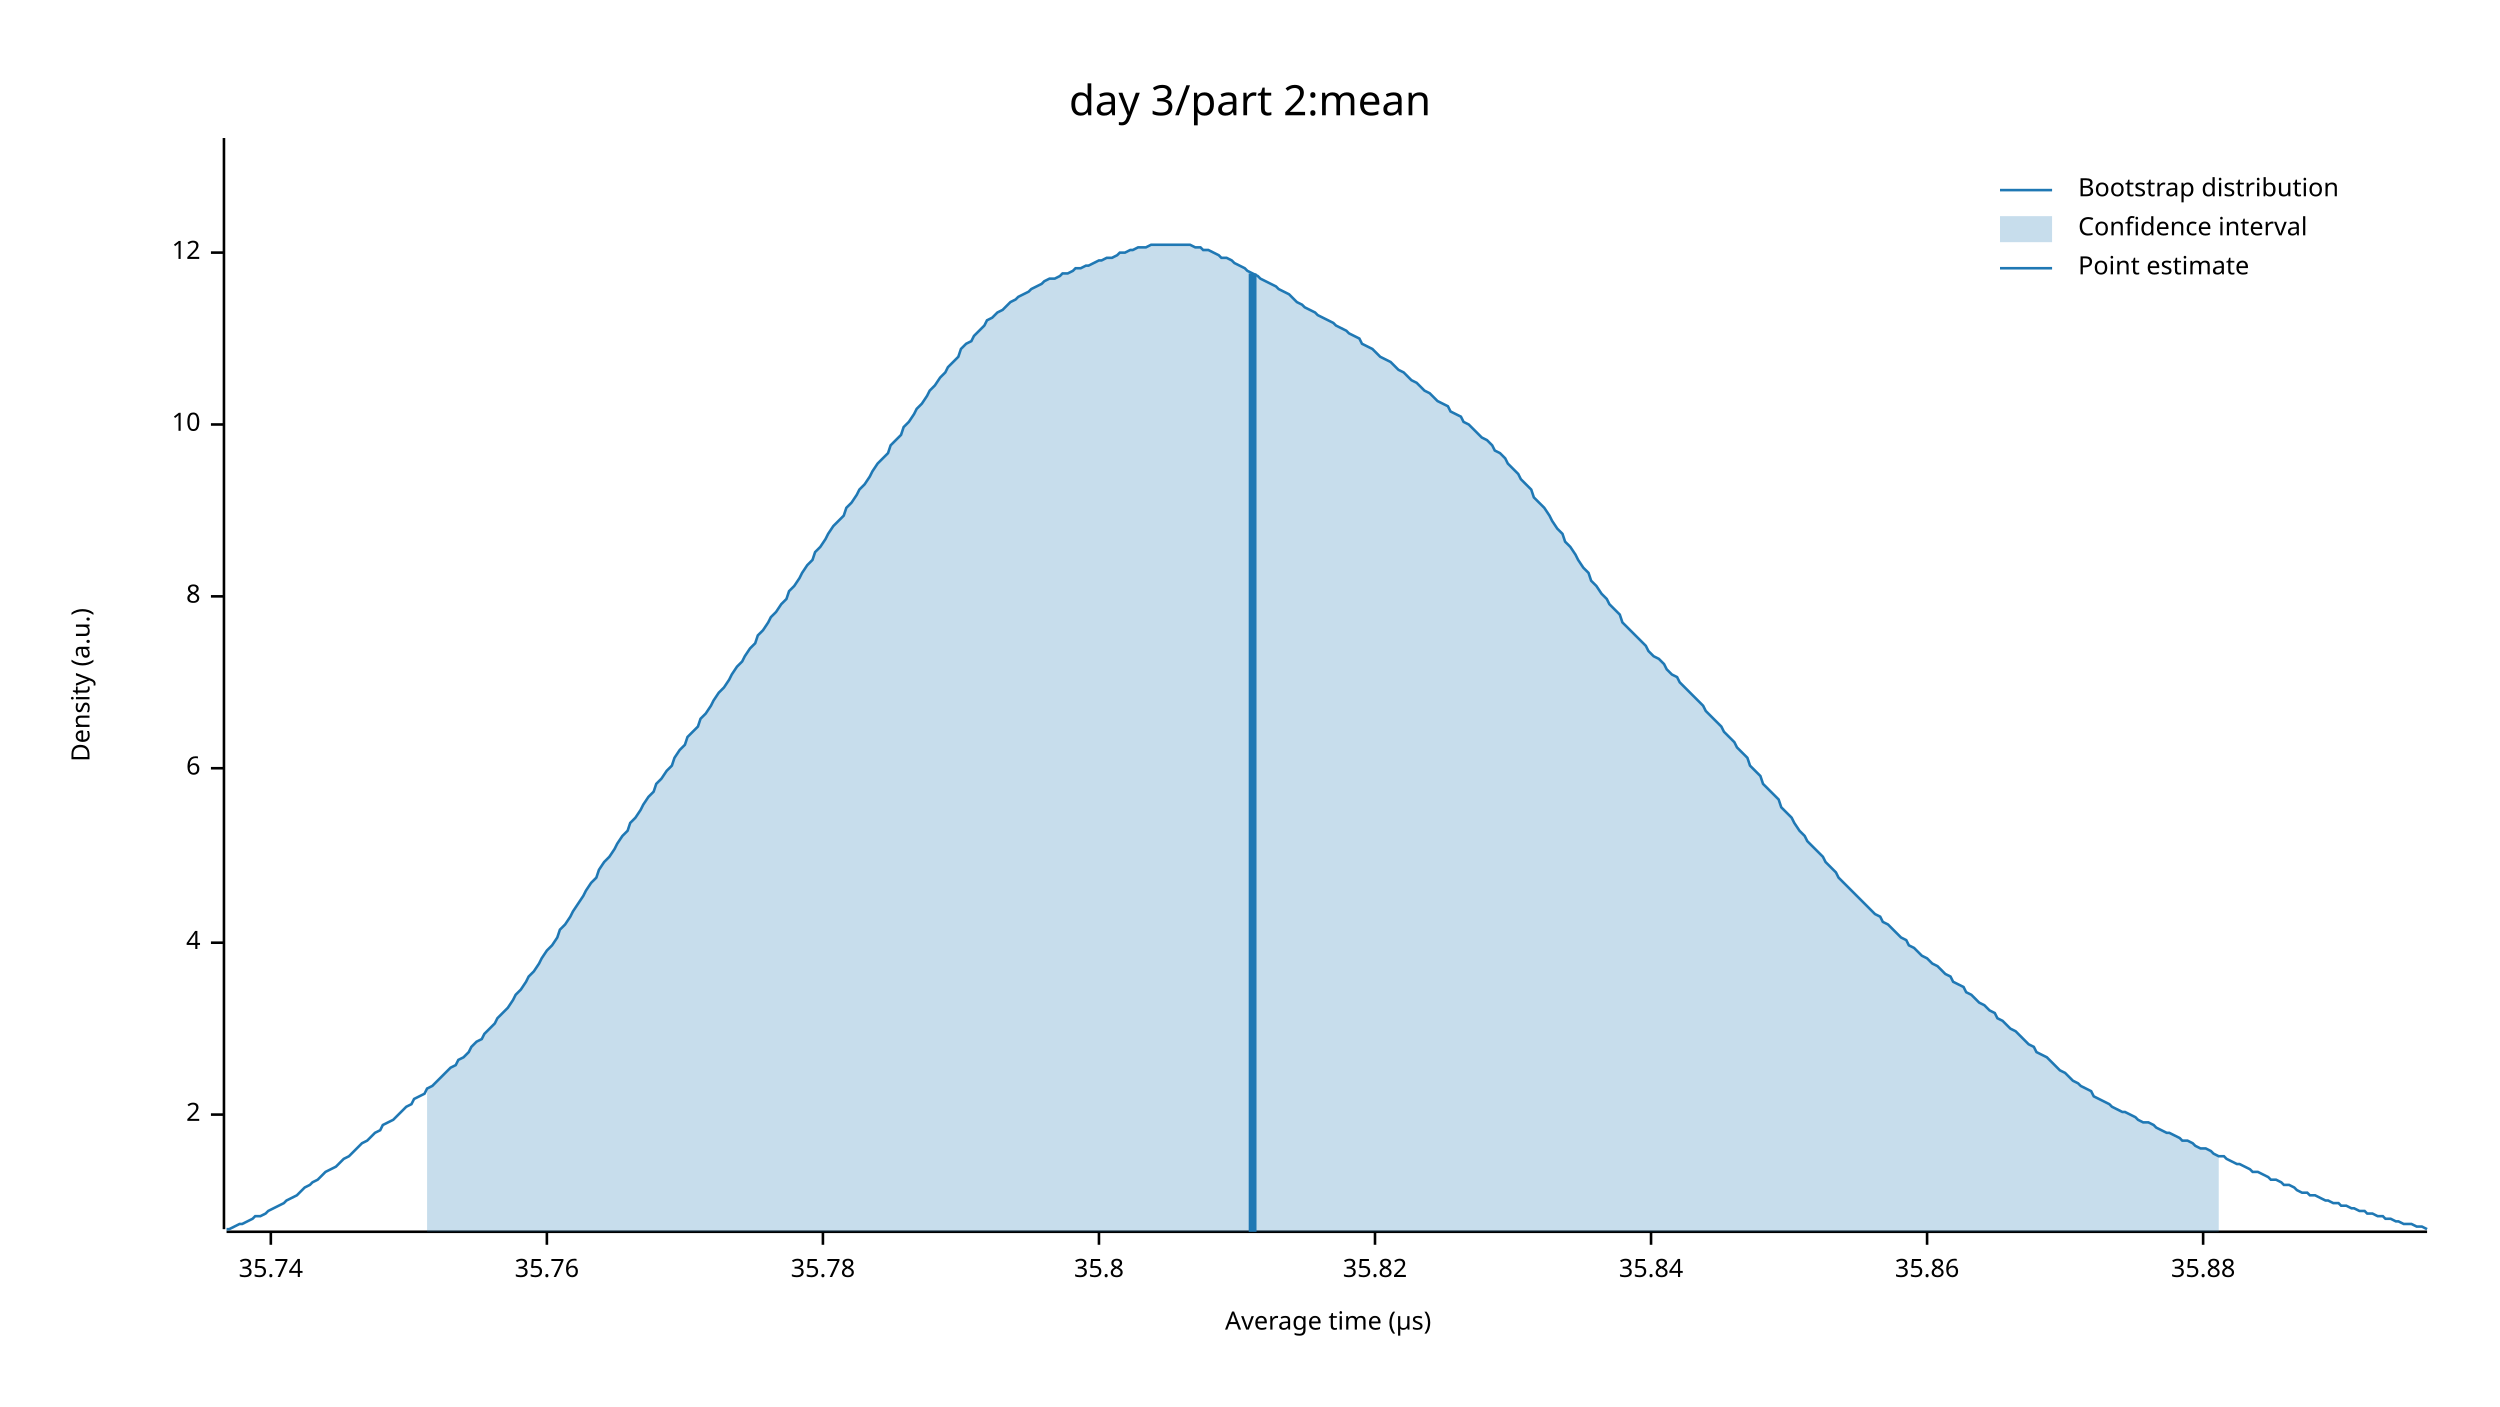
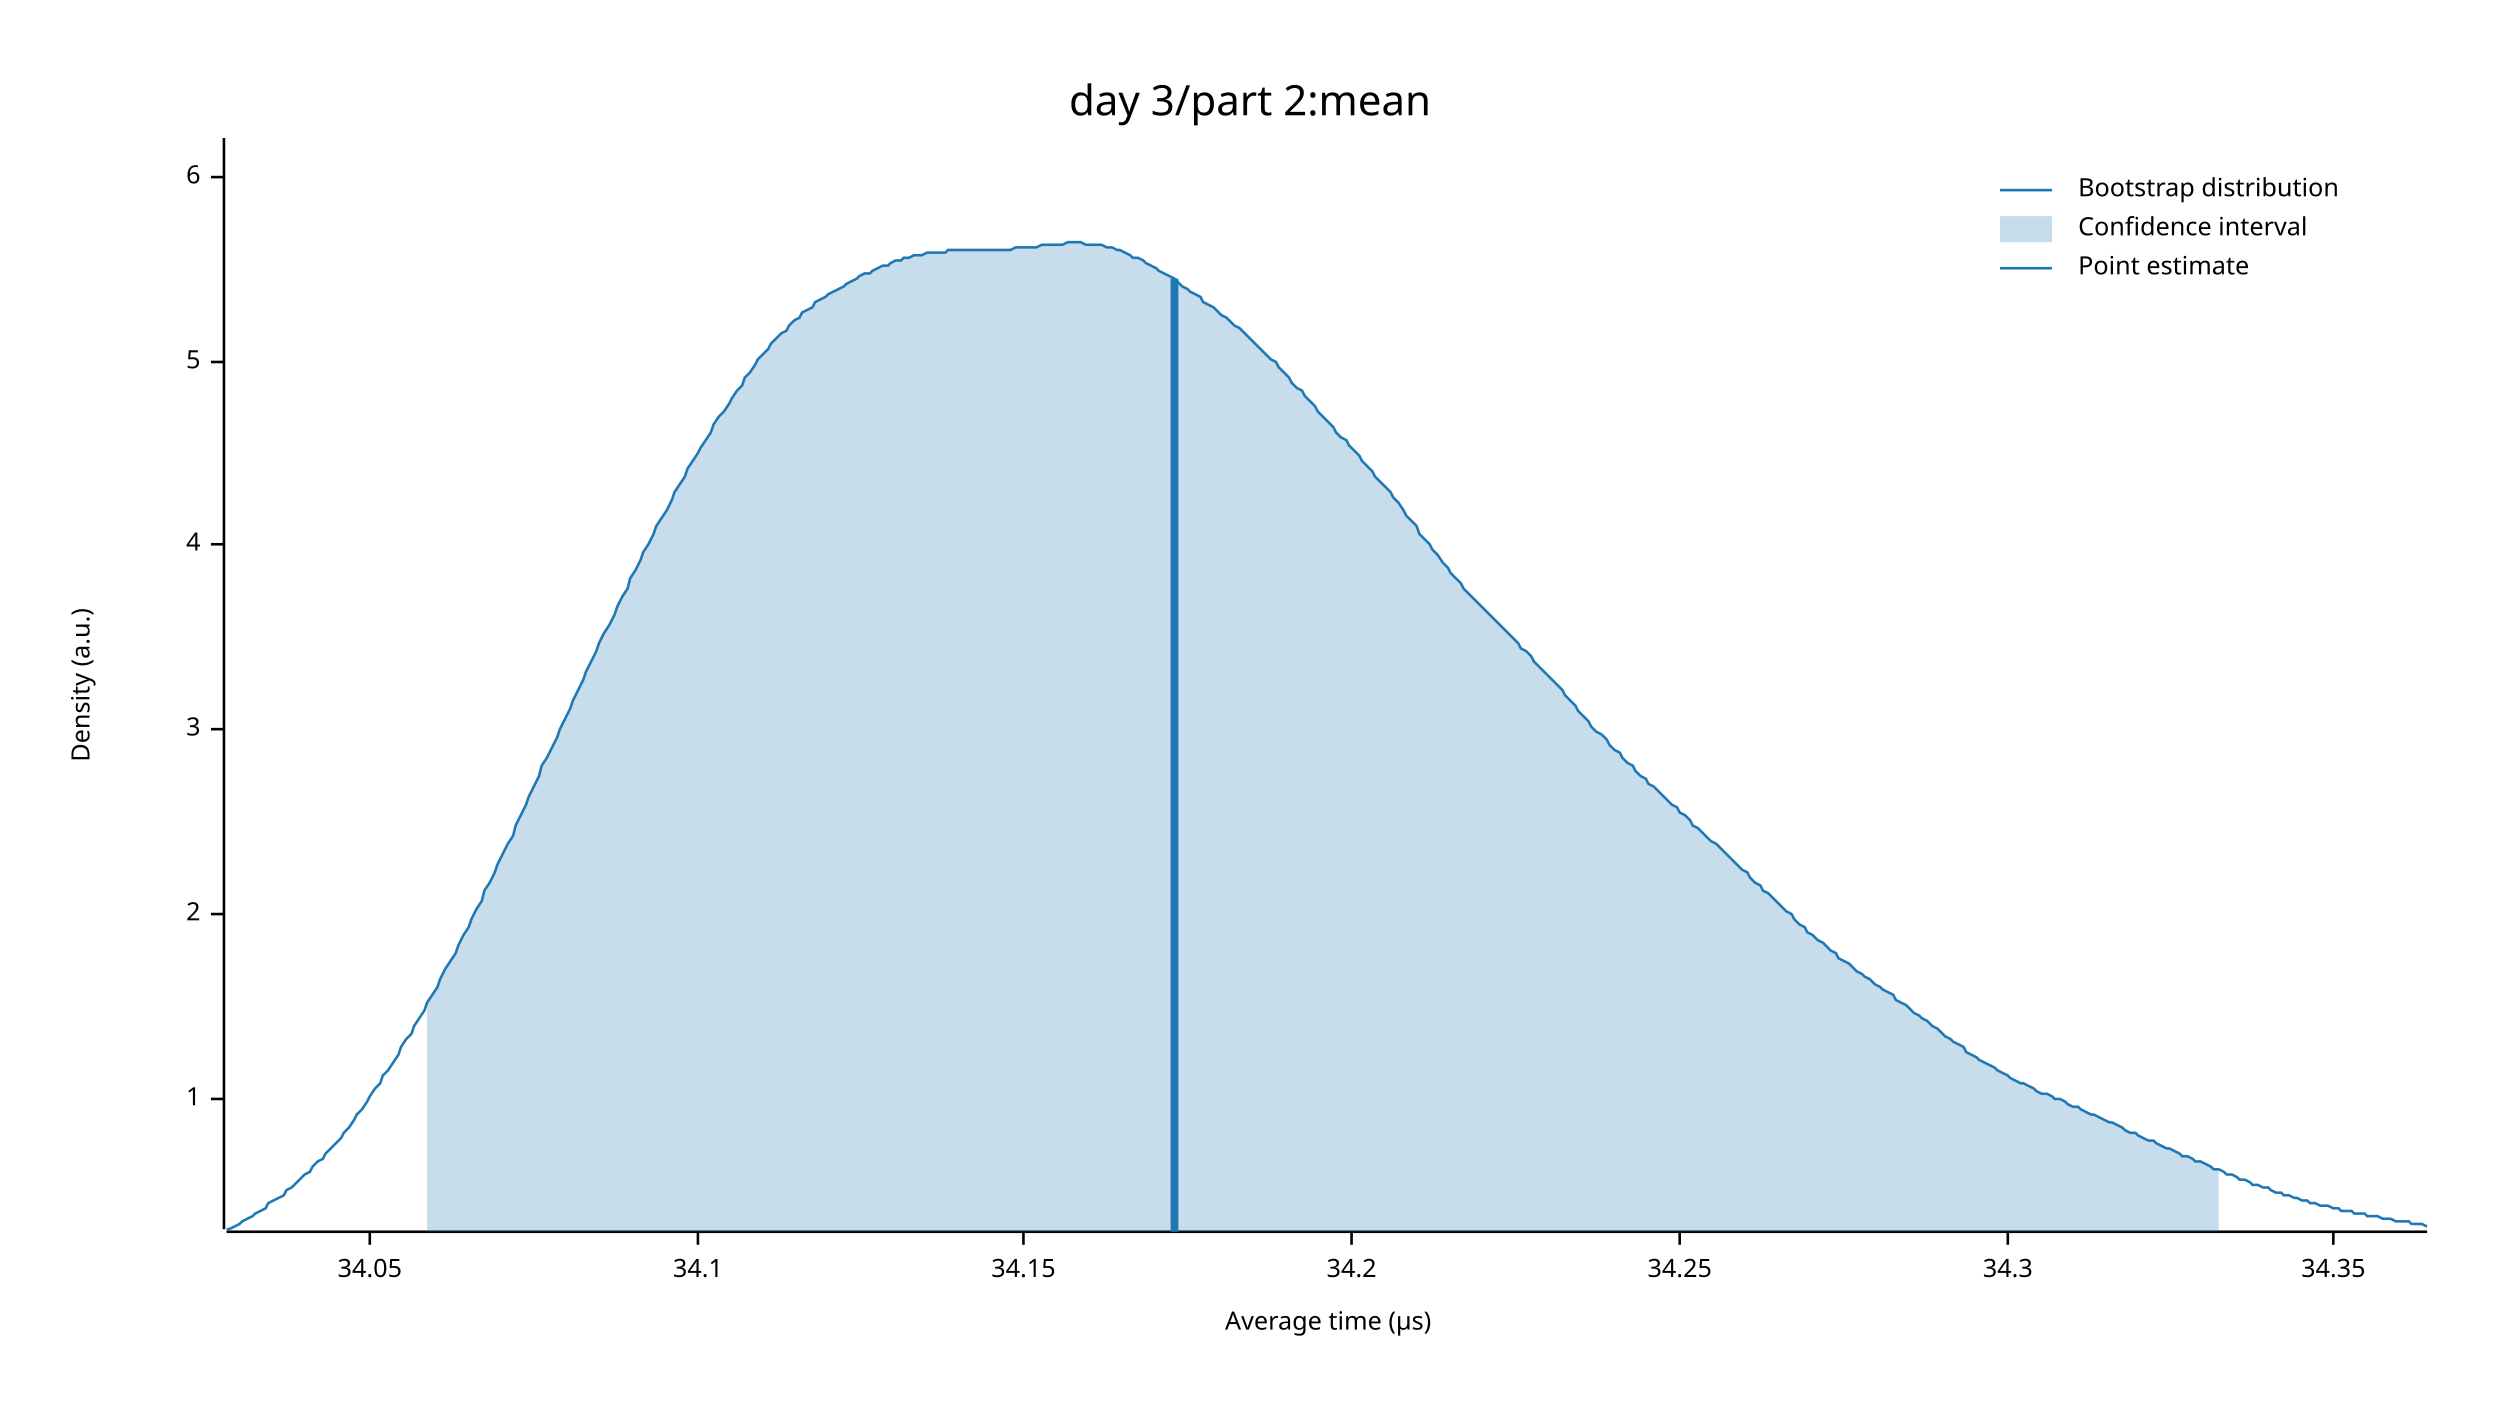
<svg xmlns="http://www.w3.org/2000/svg" width="960" height="540" viewBox="0 0 960 540">
  <text x="480" y="32" dy="0.76em" text-anchor="middle" font-family="sans-serif" font-size="16.129" opacity="1" fill="#000000">
day 3/part 2:mean
</text>
  <text x="27" y="263" dy="0.76em" text-anchor="middle" font-family="sans-serif" font-size="9.677" opacity="1" fill="#000000" transform="rotate(270, 27, 263)">
Density (a.u.)
</text>
  <text x="510" y="513" dy="-0.5ex" text-anchor="middle" font-family="sans-serif" font-size="9.677" opacity="1" fill="#000000">
Average time (µs)
</text>
  <polyline fill="none" opacity="1" stroke="#000000" stroke-width="1" points="86,53 86,472 " />
-   <text x="77" y="428" dy="0.5ex" text-anchor="end" font-family="sans-serif" font-size="9.677" opacity="1" fill="#000000">
+   <text x="77" y="422" dy="0.5ex" text-anchor="end" font-family="sans-serif" font-size="9.677" opacity="1" fill="#000000">
+ 1
+ </text>
+   <polyline fill="none" opacity="1" stroke="#000000" stroke-width="1" points="81,422 86,422 " />
+   <text x="77" y="351" dy="0.5ex" text-anchor="end" font-family="sans-serif" font-size="9.677" opacity="1" fill="#000000">
2
</text>
-   <polyline fill="none" opacity="1" stroke="#000000" stroke-width="1" points="81,428 86,428 " />
-   <text x="77" y="362" dy="0.5ex" text-anchor="end" font-family="sans-serif" font-size="9.677" opacity="1" fill="#000000">
+   <polyline fill="none" opacity="1" stroke="#000000" stroke-width="1" points="81,351 86,351 " />
+   <text x="77" y="280" dy="0.5ex" text-anchor="end" font-family="sans-serif" font-size="9.677" opacity="1" fill="#000000">
+ 3
+ </text>
+   <polyline fill="none" opacity="1" stroke="#000000" stroke-width="1" points="81,280 86,280 " />
+   <text x="77" y="209" dy="0.5ex" text-anchor="end" font-family="sans-serif" font-size="9.677" opacity="1" fill="#000000">
4
</text>
-   <polyline fill="none" opacity="1" stroke="#000000" stroke-width="1" points="81,362 86,362 " />
-   <text x="77" y="295" dy="0.5ex" text-anchor="end" font-family="sans-serif" font-size="9.677" opacity="1" fill="#000000">
+   <polyline fill="none" opacity="1" stroke="#000000" stroke-width="1" points="81,209 86,209 " />
+   <text x="77" y="139" dy="0.5ex" text-anchor="end" font-family="sans-serif" font-size="9.677" opacity="1" fill="#000000">
+ 5
+ </text>
+   <polyline fill="none" opacity="1" stroke="#000000" stroke-width="1" points="81,139 86,139 " />
+   <text x="77" y="68" dy="0.5ex" text-anchor="end" font-family="sans-serif" font-size="9.677" opacity="1" fill="#000000">
6
</text>
-   <polyline fill="none" opacity="1" stroke="#000000" stroke-width="1" points="81,295 86,295 " />
-   <text x="77" y="229" dy="0.5ex" text-anchor="end" font-family="sans-serif" font-size="9.677" opacity="1" fill="#000000">
- 8
+   <polyline fill="none" opacity="1" stroke="#000000" stroke-width="1" points="81,68 86,68 " />
+   <polyline fill="none" opacity="1" stroke="#000000" stroke-width="1" points="87,473 932,473 " />
+   <text x="142" y="483" dy="0.76em" text-anchor="middle" font-family="sans-serif" font-size="9.677" opacity="1" fill="#000000">
+ 34.05
</text>
-   <polyline fill="none" opacity="1" stroke="#000000" stroke-width="1" points="81,229 86,229 " />
-   <text x="77" y="163" dy="0.5ex" text-anchor="end" font-family="sans-serif" font-size="9.677" opacity="1" fill="#000000">
- 10
+   <polyline fill="none" opacity="1" stroke="#000000" stroke-width="1" points="142,473 142,478 " />
+   <text x="268" y="483" dy="0.76em" text-anchor="middle" font-family="sans-serif" font-size="9.677" opacity="1" fill="#000000">
+ 34.1
</text>
-   <polyline fill="none" opacity="1" stroke="#000000" stroke-width="1" points="81,163 86,163 " />
-   <text x="77" y="97" dy="0.5ex" text-anchor="end" font-family="sans-serif" font-size="9.677" opacity="1" fill="#000000">
- 12
+   <polyline fill="none" opacity="1" stroke="#000000" stroke-width="1" points="268,473 268,478 " />
+   <text x="393" y="483" dy="0.76em" text-anchor="middle" font-family="sans-serif" font-size="9.677" opacity="1" fill="#000000">
+ 34.15
</text>
-   <polyline fill="none" opacity="1" stroke="#000000" stroke-width="1" points="81,97 86,97 " />
-   <polyline fill="none" opacity="1" stroke="#000000" stroke-width="1" points="87,473 932,473 " />
-   <text x="104" y="483" dy="0.76em" text-anchor="middle" font-family="sans-serif" font-size="9.677" opacity="1" fill="#000000">
- 35.74
+   <polyline fill="none" opacity="1" stroke="#000000" stroke-width="1" points="393,473 393,478 " />
+   <text x="519" y="483" dy="0.76em" text-anchor="middle" font-family="sans-serif" font-size="9.677" opacity="1" fill="#000000">
+ 34.2
</text>
-   <polyline fill="none" opacity="1" stroke="#000000" stroke-width="1" points="104,473 104,478 " />
-   <text x="210" y="483" dy="0.76em" text-anchor="middle" font-family="sans-serif" font-size="9.677" opacity="1" fill="#000000">
- 35.76
+   <polyline fill="none" opacity="1" stroke="#000000" stroke-width="1" points="519,473 519,478 " />
+   <text x="645" y="483" dy="0.76em" text-anchor="middle" font-family="sans-serif" font-size="9.677" opacity="1" fill="#000000">
+ 34.25
</text>
-   <polyline fill="none" opacity="1" stroke="#000000" stroke-width="1" points="210,473 210,478 " />
-   <text x="316" y="483" dy="0.76em" text-anchor="middle" font-family="sans-serif" font-size="9.677" opacity="1" fill="#000000">
- 35.78
+   <polyline fill="none" opacity="1" stroke="#000000" stroke-width="1" points="645,473 645,478 " />
+   <text x="771" y="483" dy="0.76em" text-anchor="middle" font-family="sans-serif" font-size="9.677" opacity="1" fill="#000000">
+ 34.3
</text>
-   <polyline fill="none" opacity="1" stroke="#000000" stroke-width="1" points="316,473 316,478 " />
-   <text x="422" y="483" dy="0.76em" text-anchor="middle" font-family="sans-serif" font-size="9.677" opacity="1" fill="#000000">
- 35.8
+   <polyline fill="none" opacity="1" stroke="#000000" stroke-width="1" points="771,473 771,478 " />
+   <text x="896" y="483" dy="0.76em" text-anchor="middle" font-family="sans-serif" font-size="9.677" opacity="1" fill="#000000">
+ 34.35
</text>
-   <polyline fill="none" opacity="1" stroke="#000000" stroke-width="1" points="422,473 422,478 " />
-   <text x="528" y="483" dy="0.76em" text-anchor="middle" font-family="sans-serif" font-size="9.677" opacity="1" fill="#000000">
- 35.82
- </text>
-   <polyline fill="none" opacity="1" stroke="#000000" stroke-width="1" points="528,473 528,478 " />
-   <text x="634" y="483" dy="0.76em" text-anchor="middle" font-family="sans-serif" font-size="9.677" opacity="1" fill="#000000">
- 35.84
- </text>
-   <polyline fill="none" opacity="1" stroke="#000000" stroke-width="1" points="634,473 634,478 " />
-   <text x="740" y="483" dy="0.76em" text-anchor="middle" font-family="sans-serif" font-size="9.677" opacity="1" fill="#000000">
- 35.86
- </text>
-   <polyline fill="none" opacity="1" stroke="#000000" stroke-width="1" points="740,473 740,478 " />
-   <text x="846" y="483" dy="0.76em" text-anchor="middle" font-family="sans-serif" font-size="9.677" opacity="1" fill="#000000">
- 35.88
- </text>
-   <polyline fill="none" opacity="1" stroke="#000000" stroke-width="1" points="846,473 846,478 " />
-   <polyline fill="none" opacity="1" stroke="#1F78B4" stroke-width="1" points="87,472 88,472 90,471 92,470 93,470 95,469 97,468 98,467 100,467 102,466 103,465 105,464 107,463 109,462 110,461 112,460 114,459 115,458 117,456 119,455 120,454 122,453 124,451 125,450 127,449 129,448 131,446 132,445 134,444 136,442 137,441 139,439 141,438 142,437 144,435 146,434 147,432 149,431 151,430 153,428 154,427 156,425 158,424 159,422 161,421 163,420 164,418 166,417 168,415 169,414 171,412 173,410 175,409 176,407 178,406 180,404 181,402 183,400 185,399 186,397 188,395 190,393 191,391 193,389 195,387 197,384 198,382 200,380 202,377 203,375 205,373 207,370 208,368 210,365 212,363 214,360 215,357 217,355 219,352 220,350 222,347 224,344 225,342 227,339 229,337 230,334 232,331 234,329 236,326 237,324 239,321 241,319 242,316 244,314 246,311 247,309 249,306 251,304 252,301 254,299 256,296 258,294 259,291 261,288 263,286 264,283 266,281 268,279 269,276 271,274 273,271 274,269 276,266 278,264 280,261 281,259 283,256 285,254 286,252 288,249 290,247 291,244 293,242 295,239 296,237 298,235 300,232 302,230 303,227 305,225 307,222 308,220 310,217 312,215 313,212 315,210 317,207 318,205 320,202 322,200 324,198 325,195 327,193 329,190 330,188 332,186 334,183 335,181 337,178 339,176 341,174 342,171 344,169 346,167 347,164 349,162 351,159 352,157 354,155 356,152 357,150 359,148 361,145 363,143 364,141 366,139 368,137 369,134 371,132 373,131 374,129 376,127 378,125 379,123 381,122 383,120 385,119 386,118 388,116 390,115 391,114 393,113 395,112 396,111 398,110 400,109 401,108 403,107 405,107 407,106 408,105 410,105 412,104 413,103 415,103 417,102 418,102 420,101 422,100 423,100 425,99 427,99 429,98 430,97 432,97 434,96 435,96 437,95 439,95 440,95 442,94 444,94 445,94 447,94 449,94 451,94 452,94 454,94 456,94 457,94 459,95 461,95 462,96 464,96 466,97 468,98 469,99 471,99 473,100 474,101 476,102 478,103 479,104 481,105 483,106 484,107 486,108 488,109 490,110 491,111 493,112 495,113 496,114 498,116 500,117 501,118 503,119 505,120 506,121 508,122 510,123 512,124 513,125 515,126 517,127 518,128 520,129 522,130 523,132 525,133 527,134 528,135 530,137 532,138 534,139 535,140 537,142 539,143 540,144 542,146 544,147 545,148 547,150 549,151 550,152 552,154 554,155 556,156 557,158 559,159 561,160 562,162 564,163 566,165 567,166 569,168 571,169 573,171 574,173 576,174 578,176 579,178 581,180 583,182 584,184 586,186 588,188 589,191 591,193 593,195 595,198 596,200 598,203 600,205 601,208 603,210 605,213 606,215 608,218 610,220 611,223 613,225 615,228 617,230 618,232 620,234 622,236 623,239 625,241 627,243 628,244 630,246 632,248 633,250 635,252 637,253 639,255 640,257 642,259 644,260 645,262 647,264 649,266 650,267 652,269 654,271 655,273 657,275 659,277 661,279 662,281 664,283 666,285 667,287 669,289 671,291 672,294 674,296 676,298 677,301 679,303 681,305 683,307 684,310 686,312 688,314 689,316 691,319 693,321 694,323 696,325 698,327 700,329 701,331 703,333 705,335 706,337 708,339 710,341 711,342 713,344 715,346 716,347 718,349 720,351 722,352 723,354 725,355 727,357 728,358 730,360 732,361 733,363 735,364 737,366 738,367 740,368 742,370 744,371 745,372 747,374 749,375 750,377 752,378 754,379 755,381 757,382 759,384 760,385 762,386 764,388 766,389 767,391 769,392 771,394 772,395 774,396 776,398 777,399 779,401 781,402 782,404 784,405 786,406 788,408 789,409 791,411 793,412 794,413 796,415 798,416 799,417 801,418 803,419 804,421 806,422 808,423 810,424 811,425 813,426 815,427 816,427 818,428 820,429 821,430 823,431 825,431 827,432 828,433 830,434 832,435 833,435 835,436 837,437 838,438 840,438 842,439 843,440 845,441 847,441 849,442 850,443 852,444 854,444 855,445 857,446 859,447 860,447 862,448 864,449 865,450 867,450 869,451 871,452 872,453 874,453 876,454 877,455 879,455 881,456 882,457 884,458 886,458 887,459 889,459 891,460 893,461 894,461 896,462 898,462 899,463 901,463 903,464 904,464 906,465 908,465 909,466 911,466 913,467 915,467 916,468 918,468 920,469 921,469 923,470 925,470 926,470 928,471 930,471 932,472 " />
-   <polygon opacity="0.25" fill="#1F78B4" points="164,418 166,417 168,415 169,414 171,412 173,410 175,409 176,407 178,406 180,404 181,402 183,400 185,399 186,397 188,395 190,393 191,391 193,389 195,387 197,384 198,382 200,380 202,377 203,375 205,373 207,370 208,368 210,365 212,363 214,360 215,357 217,355 219,352 220,350 222,347 224,344 225,342 227,339 229,337 230,334 232,331 234,329 236,326 237,324 239,321 241,319 242,316 244,314 246,311 247,309 249,306 251,304 252,301 254,299 256,296 258,294 259,291 261,288 263,286 264,283 266,281 268,279 269,276 271,274 273,271 274,269 276,266 278,264 280,261 281,259 283,256 285,254 286,252 288,249 290,247 291,244 293,242 295,239 296,237 298,235 300,232 302,230 303,227 305,225 307,222 308,220 310,217 312,215 313,212 315,210 317,207 318,205 320,202 322,200 324,198 325,195 327,193 329,190 330,188 332,186 334,183 335,181 337,178 339,176 341,174 342,171 344,169 346,167 347,164 349,162 351,159 352,157 354,155 356,152 357,150 359,148 361,145 363,143 364,141 366,139 368,137 369,134 371,132 373,131 374,129 376,127 378,125 379,123 381,122 383,120 385,119 386,118 388,116 390,115 391,114 393,113 395,112 396,111 398,110 400,109 401,108 403,107 405,107 407,106 408,105 410,105 412,104 413,103 415,103 417,102 418,102 420,101 422,100 423,100 425,99 427,99 429,98 430,97 432,97 434,96 435,96 437,95 439,95 440,95 442,94 444,94 445,94 447,94 449,94 451,94 452,94 454,94 456,94 457,94 459,95 461,95 462,96 464,96 466,97 468,98 469,99 471,99 473,100 474,101 476,102 478,103 479,104 481,105 483,106 484,107 486,108 488,109 490,110 491,111 493,112 495,113 496,114 498,116 500,117 501,118 503,119 505,120 506,121 508,122 510,123 512,124 513,125 515,126 517,127 518,128 520,129 522,130 523,132 525,133 527,134 528,135 530,137 532,138 534,139 535,140 537,142 539,143 540,144 542,146 544,147 545,148 547,150 549,151 550,152 552,154 554,155 556,156 557,158 559,159 561,160 562,162 564,163 566,165 567,166 569,168 571,169 573,171 574,173 576,174 578,176 579,178 581,180 583,182 584,184 586,186 588,188 589,191 591,193 593,195 595,198 596,200 598,203 600,205 601,208 603,210 605,213 606,215 608,218 610,220 611,223 613,225 615,228 617,230 618,232 620,234 622,236 623,239 625,241 627,243 628,244 630,246 632,248 633,250 635,252 637,253 639,255 640,257 642,259 644,260 645,262 647,264 649,266 650,267 652,269 654,271 655,273 657,275 659,277 661,279 662,281 664,283 666,285 667,287 669,289 671,291 672,294 674,296 676,298 677,301 679,303 681,305 683,307 684,310 686,312 688,314 689,316 691,319 693,321 694,323 696,325 698,327 700,329 701,331 703,333 705,335 706,337 708,339 710,341 711,342 713,344 715,346 716,347 718,349 720,351 722,352 723,354 725,355 727,357 728,358 730,360 732,361 733,363 735,364 737,366 738,367 740,368 742,370 744,371 745,372 747,374 749,375 750,377 752,378 754,379 755,381 757,382 759,384 760,385 762,386 764,388 766,389 767,391 769,392 771,394 772,395 774,396 776,398 777,399 779,401 781,402 782,404 784,405 786,406 788,408 789,409 791,411 793,412 794,413 796,415 798,416 799,417 801,418 803,419 804,421 806,422 808,423 810,424 811,425 813,426 815,427 816,427 818,428 820,429 821,430 823,431 825,431 827,432 828,433 830,434 832,435 833,435 835,436 837,437 838,438 840,438 842,439 843,440 845,441 847,441 849,442 850,443 852,444 852,473 164,473 " />
-   <polyline fill="none" opacity="1" stroke="#1F78B4" stroke-width="3" points="481,473 481,105 " />
+   <polyline fill="none" opacity="1" stroke="#000000" stroke-width="1" points="896,473 896,478 " />
+   <polyline fill="none" opacity="1" stroke="#1F78B4" stroke-width="1" points="87,472 88,472 90,471 92,470 93,469 95,468 97,467 98,466 100,465 102,464 103,462 105,461 107,460 109,459 110,457 112,456 114,454 115,453 117,451 119,450 120,448 122,446 124,445 125,443 127,441 129,439 131,437 132,435 134,433 136,430 137,428 139,426 141,423 142,421 144,418 146,416 147,413 149,411 151,408 153,405 154,402 156,399 158,397 159,394 161,391 163,388 164,385 166,382 168,379 169,376 171,372 173,369 175,366 176,363 178,359 180,356 181,353 183,349 185,346 186,342 188,339 190,335 191,332 193,328 195,324 197,321 198,317 200,313 202,309 203,306 205,302 207,298 208,294 210,291 212,287 214,283 215,280 217,276 219,272 220,269 222,265 224,261 225,258 227,254 229,250 230,247 232,243 234,240 236,236 237,233 239,229 241,226 242,222 244,219 246,215 247,212 249,209 251,205 252,202 254,199 256,196 258,192 259,189 261,186 263,183 264,180 266,177 268,174 269,172 271,169 273,166 274,163 276,160 278,158 280,155 281,153 283,150 285,148 286,145 288,143 290,140 291,138 293,136 295,134 296,132 298,130 300,128 302,127 303,125 305,123 307,122 308,120 310,119 312,118 313,116 315,115 317,114 318,113 320,112 322,111 324,110 325,109 327,108 329,107 330,106 332,105 334,105 335,104 337,103 339,102 341,102 342,101 344,100 346,100 347,99 349,99 351,98 352,98 354,98 356,97 357,97 359,97 361,97 363,97 364,96 366,96 368,96 369,96 371,96 373,96 374,96 376,96 378,96 379,96 381,96 383,96 385,96 386,96 388,96 390,95 391,95 393,95 395,95 396,95 398,95 400,94 401,94 403,94 405,94 407,94 408,94 410,93 412,93 413,93 415,93 417,94 418,94 420,94 422,94 423,94 425,95 427,95 429,96 430,96 432,97 434,98 435,99 437,99 439,100 440,101 442,102 444,103 445,104 447,105 449,106 451,107 452,108 454,110 456,111 457,112 459,113 461,114 462,116 464,117 466,118 468,120 469,121 471,122 473,124 474,125 476,126 478,128 479,129 481,131 483,133 484,134 486,136 488,138 490,139 491,141 493,143 495,145 496,147 498,149 500,150 501,152 503,154 505,156 506,158 508,160 510,162 512,164 513,166 515,168 517,169 518,171 520,173 522,175 523,177 525,179 527,181 528,183 530,185 532,187 534,189 535,191 537,193 539,196 540,198 542,200 544,202 545,205 547,207 549,209 550,211 552,213 554,216 556,218 557,220 559,222 561,224 562,226 564,228 566,230 567,231 569,233 571,235 573,237 574,238 576,240 578,242 579,243 581,245 583,247 584,249 586,250 588,252 589,254 591,256 593,258 595,260 596,261 598,263 600,265 601,267 603,269 605,271 606,273 608,275 610,277 611,279 613,281 615,282 617,284 618,286 620,288 622,289 623,291 625,293 627,294 628,296 630,298 632,299 633,301 635,302 637,304 639,306 640,307 642,309 644,310 645,312 647,313 649,315 650,317 652,318 654,320 655,321 657,323 659,324 661,326 662,327 664,329 666,331 667,332 669,334 671,335 672,337 674,339 676,340 677,342 679,343 681,345 683,347 684,348 686,350 688,351 689,353 691,355 693,356 694,358 696,359 698,361 700,362 701,363 703,365 705,366 706,368 708,369 710,370 711,371 713,373 715,374 716,375 718,376 720,378 722,379 723,380 725,381 727,382 728,384 730,385 732,386 733,387 735,389 737,390 738,391 740,392 742,394 744,395 745,396 747,398 749,399 750,400 752,401 754,402 755,404 757,405 759,406 760,407 762,408 764,409 766,410 767,411 769,412 771,413 772,414 774,415 776,416 777,416 779,417 781,418 782,419 784,420 786,420 788,421 789,422 791,422 793,423 794,424 796,425 798,425 799,426 801,427 803,428 804,428 806,429 808,430 810,431 811,431 813,432 815,433 816,434 818,435 820,435 821,436 823,437 825,438 827,438 828,439 830,440 832,441 833,441 835,442 837,443 838,444 840,444 842,445 843,446 845,446 847,447 849,448 850,449 852,449 854,450 855,451 857,451 859,452 860,453 862,453 864,454 865,455 867,455 869,456 871,456 872,457 874,458 876,458 877,459 879,459 881,460 882,460 884,461 886,461 887,462 889,462 891,463 893,463 894,463 896,464 898,464 899,465 901,465 903,465 904,466 906,466 908,466 909,467 911,467 913,467 915,468 916,468 918,468 920,469 921,469 923,469 925,469 926,470 928,470 930,470 932,471 " />
+   <polygon opacity="0.25" fill="#1F78B4" points="164,385 166,382 168,379 169,376 171,372 173,369 175,366 176,363 178,359 180,356 181,353 183,349 185,346 186,342 188,339 190,335 191,332 193,328 195,324 197,321 198,317 200,313 202,309 203,306 205,302 207,298 208,294 210,291 212,287 214,283 215,280 217,276 219,272 220,269 222,265 224,261 225,258 227,254 229,250 230,247 232,243 234,240 236,236 237,233 239,229 241,226 242,222 244,219 246,215 247,212 249,209 251,205 252,202 254,199 256,196 258,192 259,189 261,186 263,183 264,180 266,177 268,174 269,172 271,169 273,166 274,163 276,160 278,158 280,155 281,153 283,150 285,148 286,145 288,143 290,140 291,138 293,136 295,134 296,132 298,130 300,128 302,127 303,125 305,123 307,122 308,120 310,119 312,118 313,116 315,115 317,114 318,113 320,112 322,111 324,110 325,109 327,108 329,107 330,106 332,105 334,105 335,104 337,103 339,102 341,102 342,101 344,100 346,100 347,99 349,99 351,98 352,98 354,98 356,97 357,97 359,97 361,97 363,97 364,96 366,96 368,96 369,96 371,96 373,96 374,96 376,96 378,96 379,96 381,96 383,96 385,96 386,96 388,96 390,95 391,95 393,95 395,95 396,95 398,95 400,94 401,94 403,94 405,94 407,94 408,94 410,93 412,93 413,93 415,93 417,94 418,94 420,94 422,94 423,94 425,95 427,95 429,96 430,96 432,97 434,98 435,99 437,99 439,100 440,101 442,102 444,103 445,104 447,105 449,106 451,107 452,108 454,110 456,111 457,112 459,113 461,114 462,116 464,117 466,118 468,120 469,121 471,122 473,124 474,125 476,126 478,128 479,129 481,131 483,133 484,134 486,136 488,138 490,139 491,141 493,143 495,145 496,147 498,149 500,150 501,152 503,154 505,156 506,158 508,160 510,162 512,164 513,166 515,168 517,169 518,171 520,173 522,175 523,177 525,179 527,181 528,183 530,185 532,187 534,189 535,191 537,193 539,196 540,198 542,200 544,202 545,205 547,207 549,209 550,211 552,213 554,216 556,218 557,220 559,222 561,224 562,226 564,228 566,230 567,231 569,233 571,235 573,237 574,238 576,240 578,242 579,243 581,245 583,247 584,249 586,250 588,252 589,254 591,256 593,258 595,260 596,261 598,263 600,265 601,267 603,269 605,271 606,273 608,275 610,277 611,279 613,281 615,282 617,284 618,286 620,288 622,289 623,291 625,293 627,294 628,296 630,298 632,299 633,301 635,302 637,304 639,306 640,307 642,309 644,310 645,312 647,313 649,315 650,317 652,318 654,320 655,321 657,323 659,324 661,326 662,327 664,329 666,331 667,332 669,334 671,335 672,337 674,339 676,340 677,342 679,343 681,345 683,347 684,348 686,350 688,351 689,353 691,355 693,356 694,358 696,359 698,361 700,362 701,363 703,365 705,366 706,368 708,369 710,370 711,371 713,373 715,374 716,375 718,376 720,378 722,379 723,380 725,381 727,382 728,384 730,385 732,386 733,387 735,389 737,390 738,391 740,392 742,394 744,395 745,396 747,398 749,399 750,400 752,401 754,402 755,404 757,405 759,406 760,407 762,408 764,409 766,410 767,411 769,412 771,413 772,414 774,415 776,416 777,416 779,417 781,418 782,419 784,420 786,420 788,421 789,422 791,422 793,423 794,424 796,425 798,425 799,426 801,427 803,428 804,428 806,429 808,430 810,431 811,431 813,432 815,433 816,434 818,435 820,435 821,436 823,437 825,438 827,438 828,439 830,440 832,441 833,441 835,442 837,443 838,444 840,444 842,445 843,446 845,446 847,447 849,448 850,449 852,449 852,473 164,473 " />
+   <polyline fill="none" opacity="1" stroke="#1F78B4" stroke-width="3" points="451,473 451,107 " />
  <text x="798" y="68" dy="0.76em" text-anchor="start" font-family="sans-serif" font-size="9.677" opacity="1" fill="#000000">
Bootstrap distribution
</text>
  <text x="798" y="83" dy="0.76em" text-anchor="start" font-family="sans-serif" font-size="9.677" opacity="1" fill="#000000">
Confidence interval
</text>
  <text x="798" y="98" dy="0.76em" text-anchor="start" font-family="sans-serif" font-size="9.677" opacity="1" fill="#000000">
Point estimate
</text>
  <polyline fill="none" opacity="1" stroke="#1F78B4" stroke-width="1" points="768,73 788,73 " />
  <rect x="768" y="83" width="20" height="10" opacity="0.25" fill="#1F78B4" stroke="none" />
  <polyline fill="none" opacity="1" stroke="#1F78B4" stroke-width="1" points="768,103 788,103 " />
</svg>
